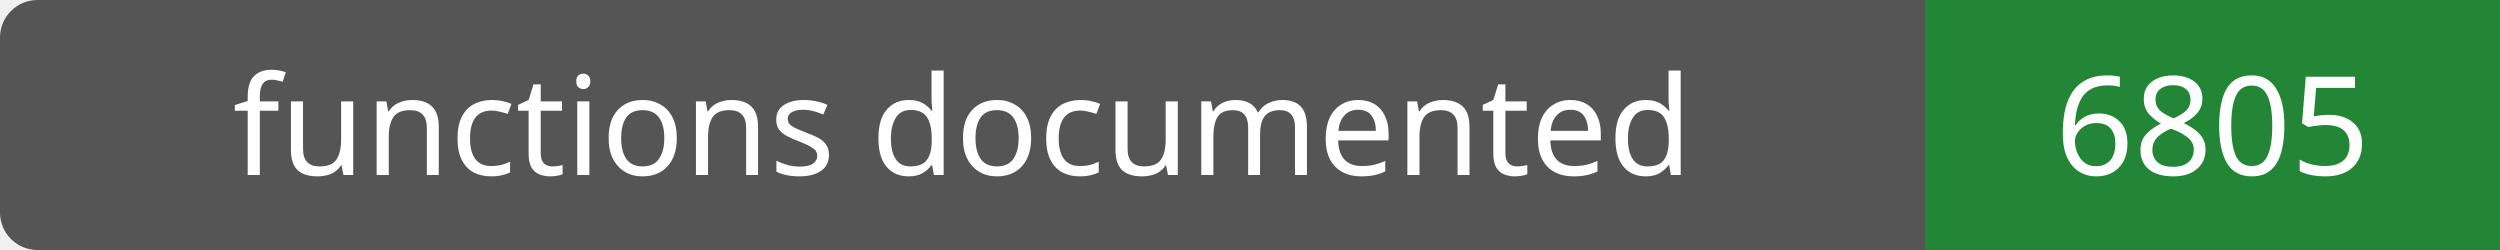
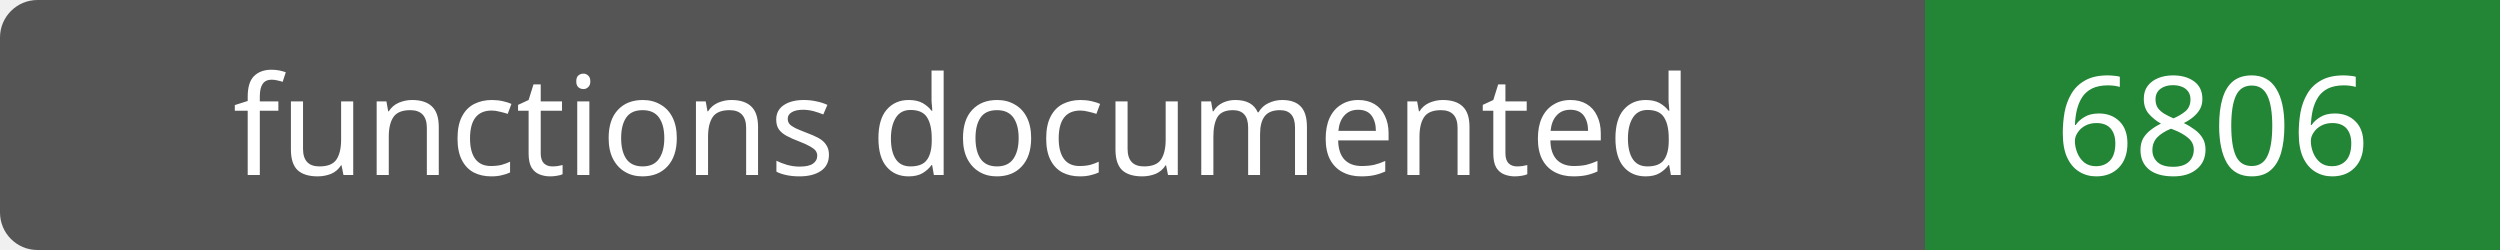
- <svg xmlns="http://www.w3.org/2000/svg" width="200" height="20" role="img" aria-label="functions documented: 6805">
+ <svg xmlns="http://www.w3.org/2000/svg" width="200" height="20" role="img" aria-label="functions documented: 6806">
  <rect width="200" height="20" rx="3" fill="#555" />
  <path fill="#238636" d="M154 0h46v20H154z" />
  <g fill="#fff" text-anchor="middle" font-family="Verdana,sans-serif" font-size="11">
    <text x="77.0" y="14">functions documented</text>
-     <text x="177.0" y="14">6805</text>
+     <text x="177.0" y="14">6806</text>
  </g>
</svg>
